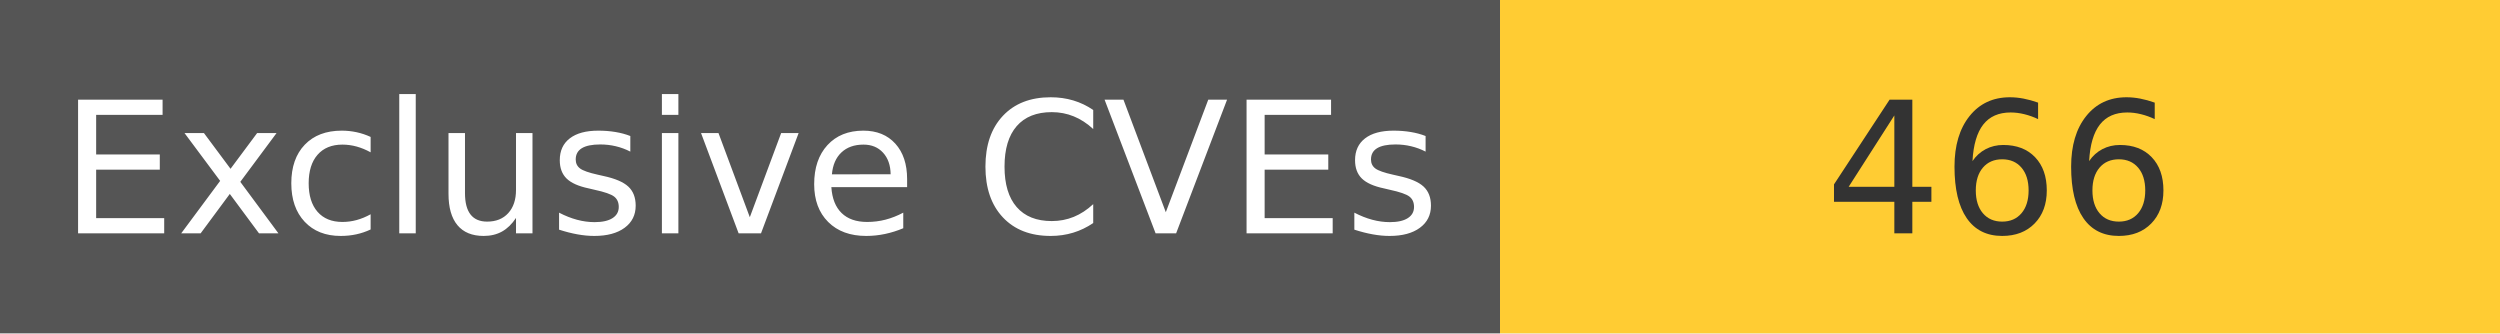
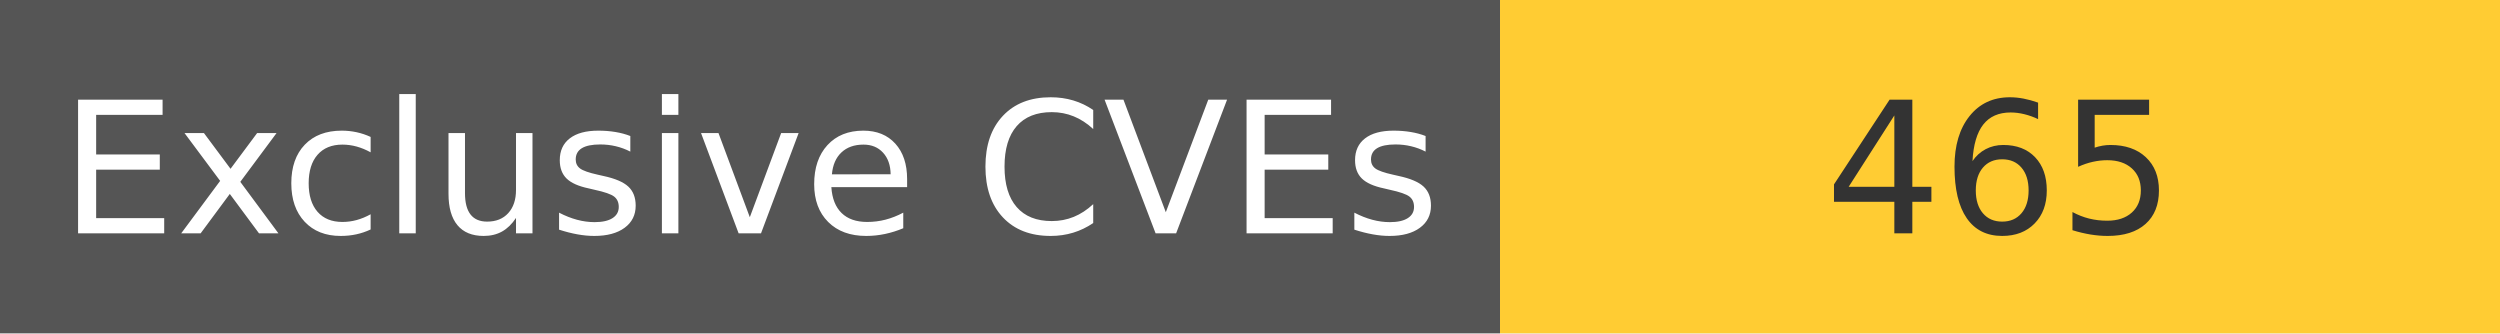
<svg xmlns="http://www.w3.org/2000/svg" width="150" height="20" role="img">
  <linearGradient id="s" x2="0" y2="100%">
    <stop offset="0" stop-color="#bbb" stop-opacity=".1" />
    <stop offset="1" stop-opacity=".1" />
  </linearGradient>
  <g>
    <rect width="90" height="20" fill="#555" />
    <rect x="90" width="267" height="20" fill="#ffcc33" />
  </g>
  <g fill="#fff" text-anchor="middle" font-family="Verdana,Geneva,DejaVu Sans,sans-serif" text-rendering="geometricPrecision" font-size="110">
    <text x="450" y="140" transform="scale(.1)" fill="#fff">
            Exclusive CVEs
        </text>
    <text x="1200" y="140" transform="scale(.1)" fill="#333">
-             466
+             465
        </text>
  </g>
</svg>
